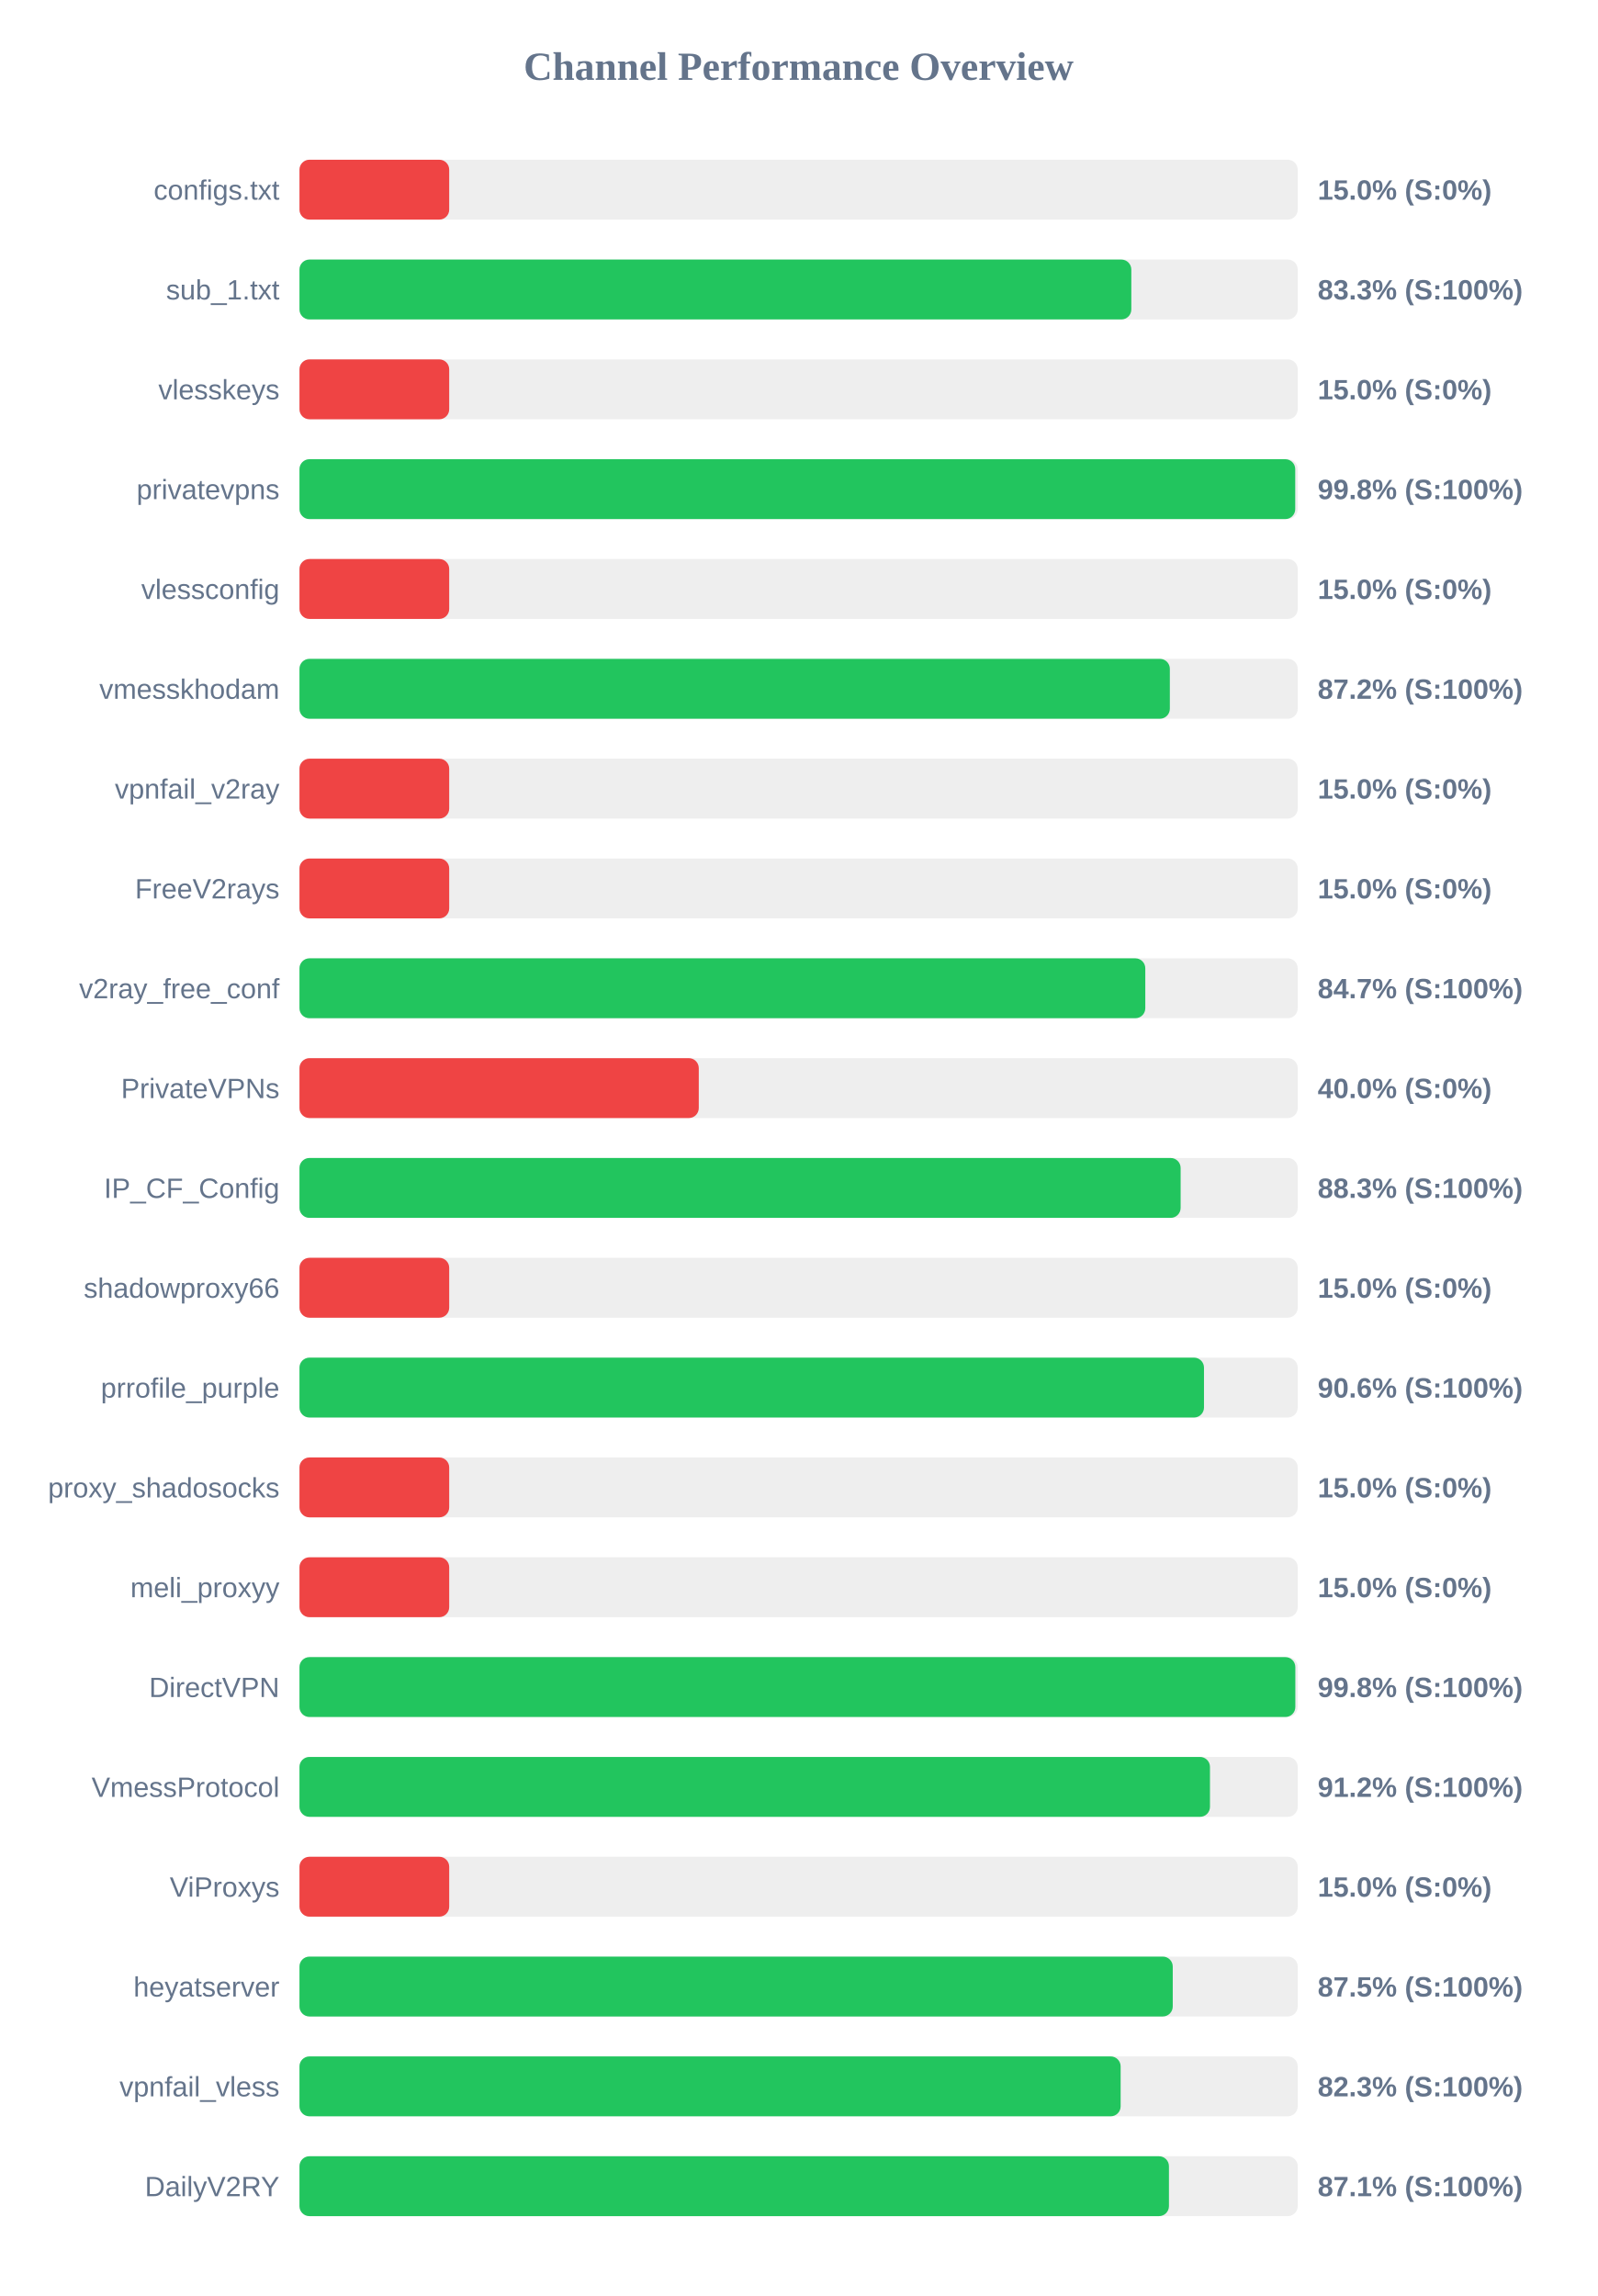
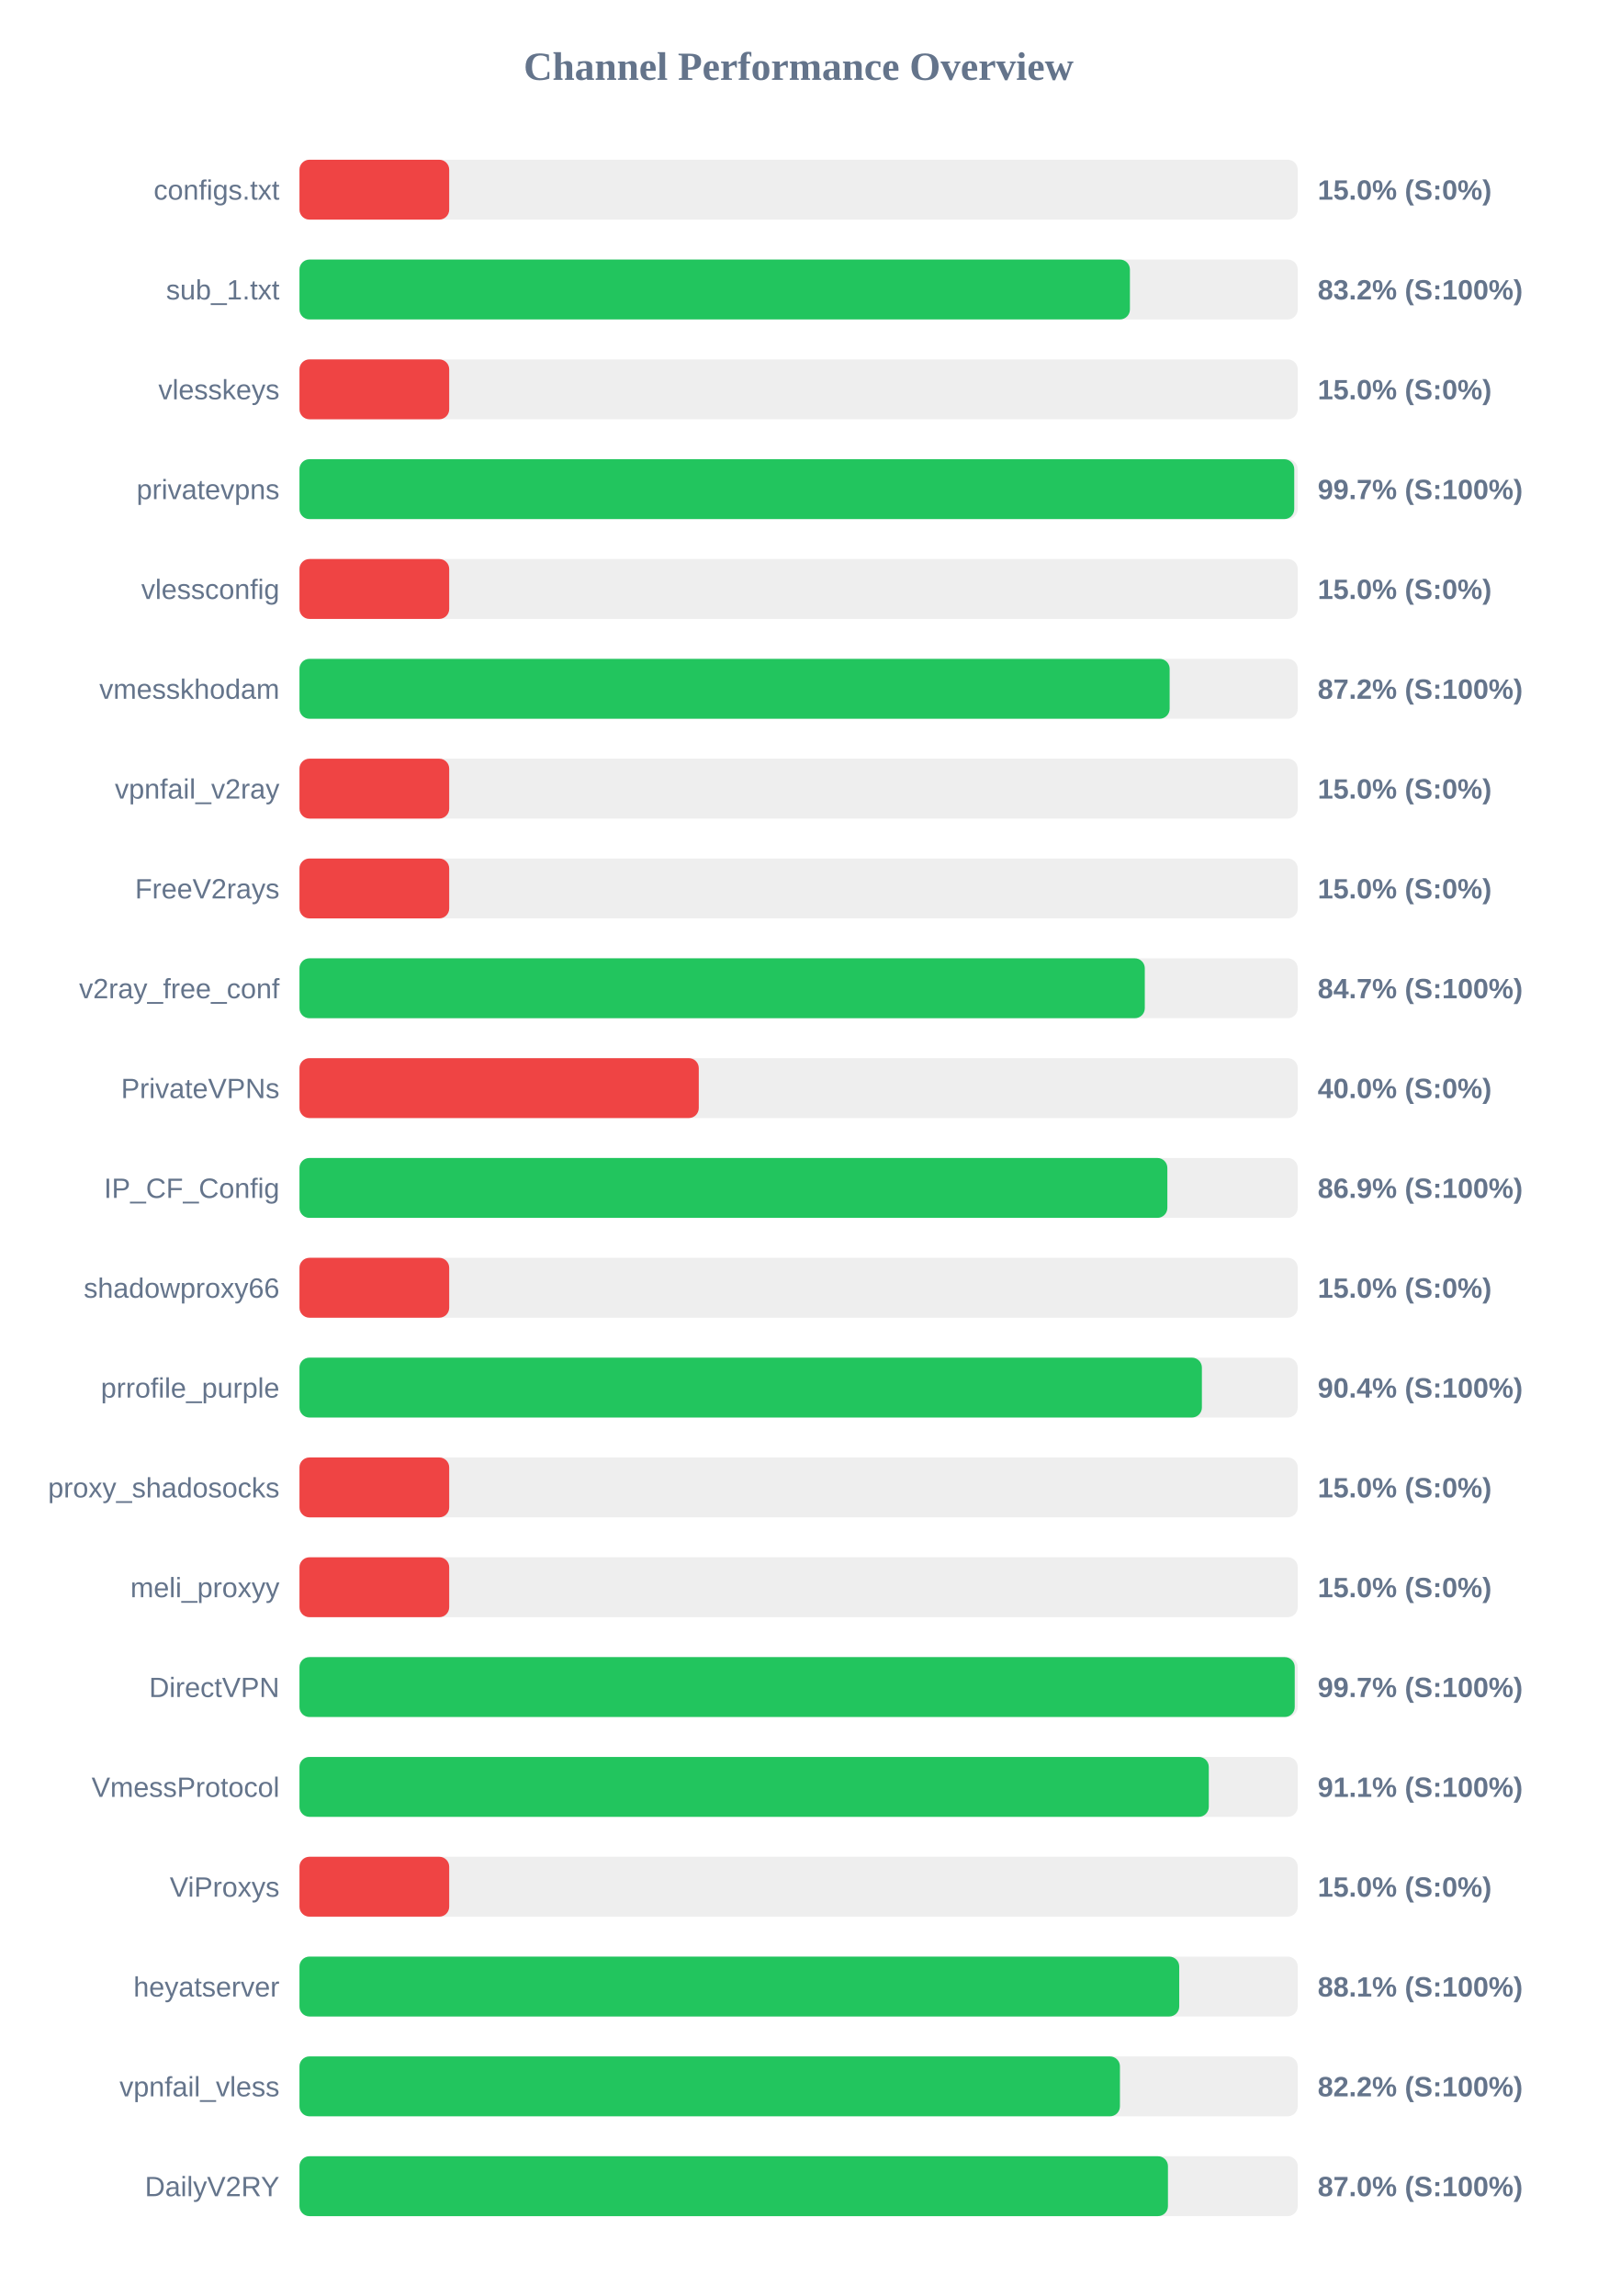
<svg xmlns="http://www.w3.org/2000/svg" width="800" height="1150" version="1.1">
  <style>
        .row { font: 14px Arial; fill: #64748b; }
        .score { font: bold 14px Arial; fill: #64748b; }
    </style>
  <text x="400" y="40" text-anchor="middle" font-size="20px" font-weight="bold" fill="#64748b">Channel Performance Overview</text>
  <rect x="150" y="80" width="500" height="30" fill="#eee" rx="5" />
  <rect x="150" y="80" width="75.0" height="30" fill="#ef4444" rx="5" />
  <text x="140" y="100" text-anchor="end" class="row">configs.txt</text>
  <text x="660" y="100" text-anchor="start" class="score">15.0% (S:0%)</text>
  <rect x="150" y="130" width="500" height="30" fill="#eee" rx="5" />
-   <rect x="150" y="130" width="416.65" height="30" fill="#22c55e" rx="5" />
+   <rect x="150" y="130" width="415.95" height="30" fill="#22c55e" rx="5" />
  <text x="140" y="150" text-anchor="end" class="row">sub_1.txt</text>
-   <text x="660" y="150" text-anchor="start" class="score">83.3% (S:100%)</text>
+   <text x="660" y="150" text-anchor="start" class="score">83.2% (S:100%)</text>
  <rect x="150" y="180" width="500" height="30" fill="#eee" rx="5" />
  <rect x="150" y="180" width="75.0" height="30" fill="#ef4444" rx="5" />
  <text x="140" y="200" text-anchor="end" class="row">vlesskeys</text>
  <text x="660" y="200" text-anchor="start" class="score">15.0% (S:0%)</text>
  <rect x="150" y="230" width="500" height="30" fill="#eee" rx="5" />
-   <rect x="150" y="230" width="498.75" height="30" fill="#22c55e" rx="5" />
+   <rect x="150" y="230" width="498.25" height="30" fill="#22c55e" rx="5" />
  <text x="140" y="250" text-anchor="end" class="row">privatevpns</text>
-   <text x="660" y="250" text-anchor="start" class="score">99.8% (S:100%)</text>
+   <text x="660" y="250" text-anchor="start" class="score">99.7% (S:100%)</text>
  <rect x="150" y="280" width="500" height="30" fill="#eee" rx="5" />
  <rect x="150" y="280" width="75.0" height="30" fill="#ef4444" rx="5" />
  <text x="140" y="300" text-anchor="end" class="row">vlessconfig</text>
  <text x="660" y="300" text-anchor="start" class="score">15.0% (S:0%)</text>
  <rect x="150" y="330" width="500" height="30" fill="#eee" rx="5" />
-   <rect x="150" y="330" width="435.95" height="30" fill="#22c55e" rx="5" />
+   <rect x="150" y="330" width="435.85" height="30" fill="#22c55e" rx="5" />
  <text x="140" y="350" text-anchor="end" class="row">vmesskhodam</text>
  <text x="660" y="350" text-anchor="start" class="score">87.2% (S:100%)</text>
  <rect x="150" y="380" width="500" height="30" fill="#eee" rx="5" />
  <rect x="150" y="380" width="75.0" height="30" fill="#ef4444" rx="5" />
  <text x="140" y="400" text-anchor="end" class="row">vpnfail_v2ray</text>
  <text x="660" y="400" text-anchor="start" class="score">15.0% (S:0%)</text>
  <rect x="150" y="430" width="500" height="30" fill="#eee" rx="5" />
  <rect x="150" y="430" width="75.0" height="30" fill="#ef4444" rx="5" />
  <text x="140" y="450" text-anchor="end" class="row">FreeV2rays</text>
  <text x="660" y="450" text-anchor="start" class="score">15.0% (S:0%)</text>
  <rect x="150" y="480" width="500" height="30" fill="#eee" rx="5" />
-   <rect x="150" y="480" width="423.65" height="30" fill="#22c55e" rx="5" />
+   <rect x="150" y="480" width="423.4" height="30" fill="#22c55e" rx="5" />
  <text x="140" y="500" text-anchor="end" class="row">v2ray_free_conf</text>
  <text x="660" y="500" text-anchor="start" class="score">84.7% (S:100%)</text>
  <rect x="150" y="530" width="500" height="30" fill="#eee" rx="5" />
  <rect x="150" y="530" width="200.0" height="30" fill="#ef4444" rx="5" />
  <text x="140" y="550" text-anchor="end" class="row">PrivateVPNs</text>
  <text x="660" y="550" text-anchor="start" class="score">40.0% (S:0%)</text>
  <rect x="150" y="580" width="500" height="30" fill="#eee" rx="5" />
-   <rect x="150" y="580" width="441.35" height="30" fill="#22c55e" rx="5" />
+   <rect x="150" y="580" width="434.7" height="30" fill="#22c55e" rx="5" />
  <text x="140" y="600" text-anchor="end" class="row">IP_CF_Config</text>
-   <text x="660" y="600" text-anchor="start" class="score">88.3% (S:100%)</text>
+   <text x="660" y="600" text-anchor="start" class="score">86.9% (S:100%)</text>
  <rect x="150" y="630" width="500" height="30" fill="#eee" rx="5" />
  <rect x="150" y="630" width="75.0" height="30" fill="#ef4444" rx="5" />
  <text x="140" y="650" text-anchor="end" class="row">shadowproxy66</text>
  <text x="660" y="650" text-anchor="start" class="score">15.0% (S:0%)</text>
  <rect x="150" y="680" width="500" height="30" fill="#eee" rx="5" />
-   <rect x="150" y="680" width="453.05" height="30" fill="#22c55e" rx="5" />
+   <rect x="150" y="680" width="452.0" height="30" fill="#22c55e" rx="5" />
  <text x="140" y="700" text-anchor="end" class="row">prrofile_purple</text>
-   <text x="660" y="700" text-anchor="start" class="score">90.6% (S:100%)</text>
+   <text x="660" y="700" text-anchor="start" class="score">90.4% (S:100%)</text>
  <rect x="150" y="730" width="500" height="30" fill="#eee" rx="5" />
  <rect x="150" y="730" width="75.0" height="30" fill="#ef4444" rx="5" />
  <text x="140" y="750" text-anchor="end" class="row">proxy_shadosocks</text>
  <text x="660" y="750" text-anchor="start" class="score">15.0% (S:0%)</text>
  <rect x="150" y="780" width="500" height="30" fill="#eee" rx="5" />
  <rect x="150" y="780" width="75.0" height="30" fill="#ef4444" rx="5" />
  <text x="140" y="800" text-anchor="end" class="row">meli_proxyy</text>
  <text x="660" y="800" text-anchor="start" class="score">15.0% (S:0%)</text>
  <rect x="150" y="830" width="500" height="30" fill="#eee" rx="5" />
-   <rect x="150" y="830" width="498.8" height="30" fill="#22c55e" rx="5" />
+   <rect x="150" y="830" width="498.5" height="30" fill="#22c55e" rx="5" />
  <text x="140" y="850" text-anchor="end" class="row">DirectVPN</text>
-   <text x="660" y="850" text-anchor="start" class="score">99.8% (S:100%)</text>
+   <text x="660" y="850" text-anchor="start" class="score">99.7% (S:100%)</text>
  <rect x="150" y="880" width="500" height="30" fill="#eee" rx="5" />
-   <rect x="150" y="880" width="456.05" height="30" fill="#22c55e" rx="5" />
+   <rect x="150" y="880" width="455.45" height="30" fill="#22c55e" rx="5" />
  <text x="140" y="900" text-anchor="end" class="row">VmessProtocol</text>
-   <text x="660" y="900" text-anchor="start" class="score">91.2% (S:100%)</text>
+   <text x="660" y="900" text-anchor="start" class="score">91.1% (S:100%)</text>
  <rect x="150" y="930" width="500" height="30" fill="#eee" rx="5" />
  <rect x="150" y="930" width="75.0" height="30" fill="#ef4444" rx="5" />
  <text x="140" y="950" text-anchor="end" class="row">ViProxys</text>
  <text x="660" y="950" text-anchor="start" class="score">15.0% (S:0%)</text>
  <rect x="150" y="980" width="500" height="30" fill="#eee" rx="5" />
-   <rect x="150" y="980" width="437.4" height="30" fill="#22c55e" rx="5" />
+   <rect x="150" y="980" width="440.65" height="30" fill="#22c55e" rx="5" />
  <text x="140" y="1000" text-anchor="end" class="row">heyatserver</text>
-   <text x="660" y="1000" text-anchor="start" class="score">87.5% (S:100%)</text>
+   <text x="660" y="1000" text-anchor="start" class="score">88.1% (S:100%)</text>
  <rect x="150" y="1030" width="500" height="30" fill="#eee" rx="5" />
-   <rect x="150" y="1030" width="411.3" height="30" fill="#22c55e" rx="5" />
+   <rect x="150" y="1030" width="410.95" height="30" fill="#22c55e" rx="5" />
  <text x="140" y="1050" text-anchor="end" class="row">vpnfail_vless</text>
-   <text x="660" y="1050" text-anchor="start" class="score">82.3% (S:100%)</text>
+   <text x="660" y="1050" text-anchor="start" class="score">82.2% (S:100%)</text>
  <rect x="150" y="1080" width="500" height="30" fill="#eee" rx="5" />
-   <rect x="150" y="1080" width="435.5" height="30" fill="#22c55e" rx="5" />
+   <rect x="150" y="1080" width="435.0" height="30" fill="#22c55e" rx="5" />
  <text x="140" y="1100" text-anchor="end" class="row">DailyV2RY</text>
-   <text x="660" y="1100" text-anchor="start" class="score">87.1% (S:100%)</text>
+   <text x="660" y="1100" text-anchor="start" class="score">87.0% (S:100%)</text>
</svg>
